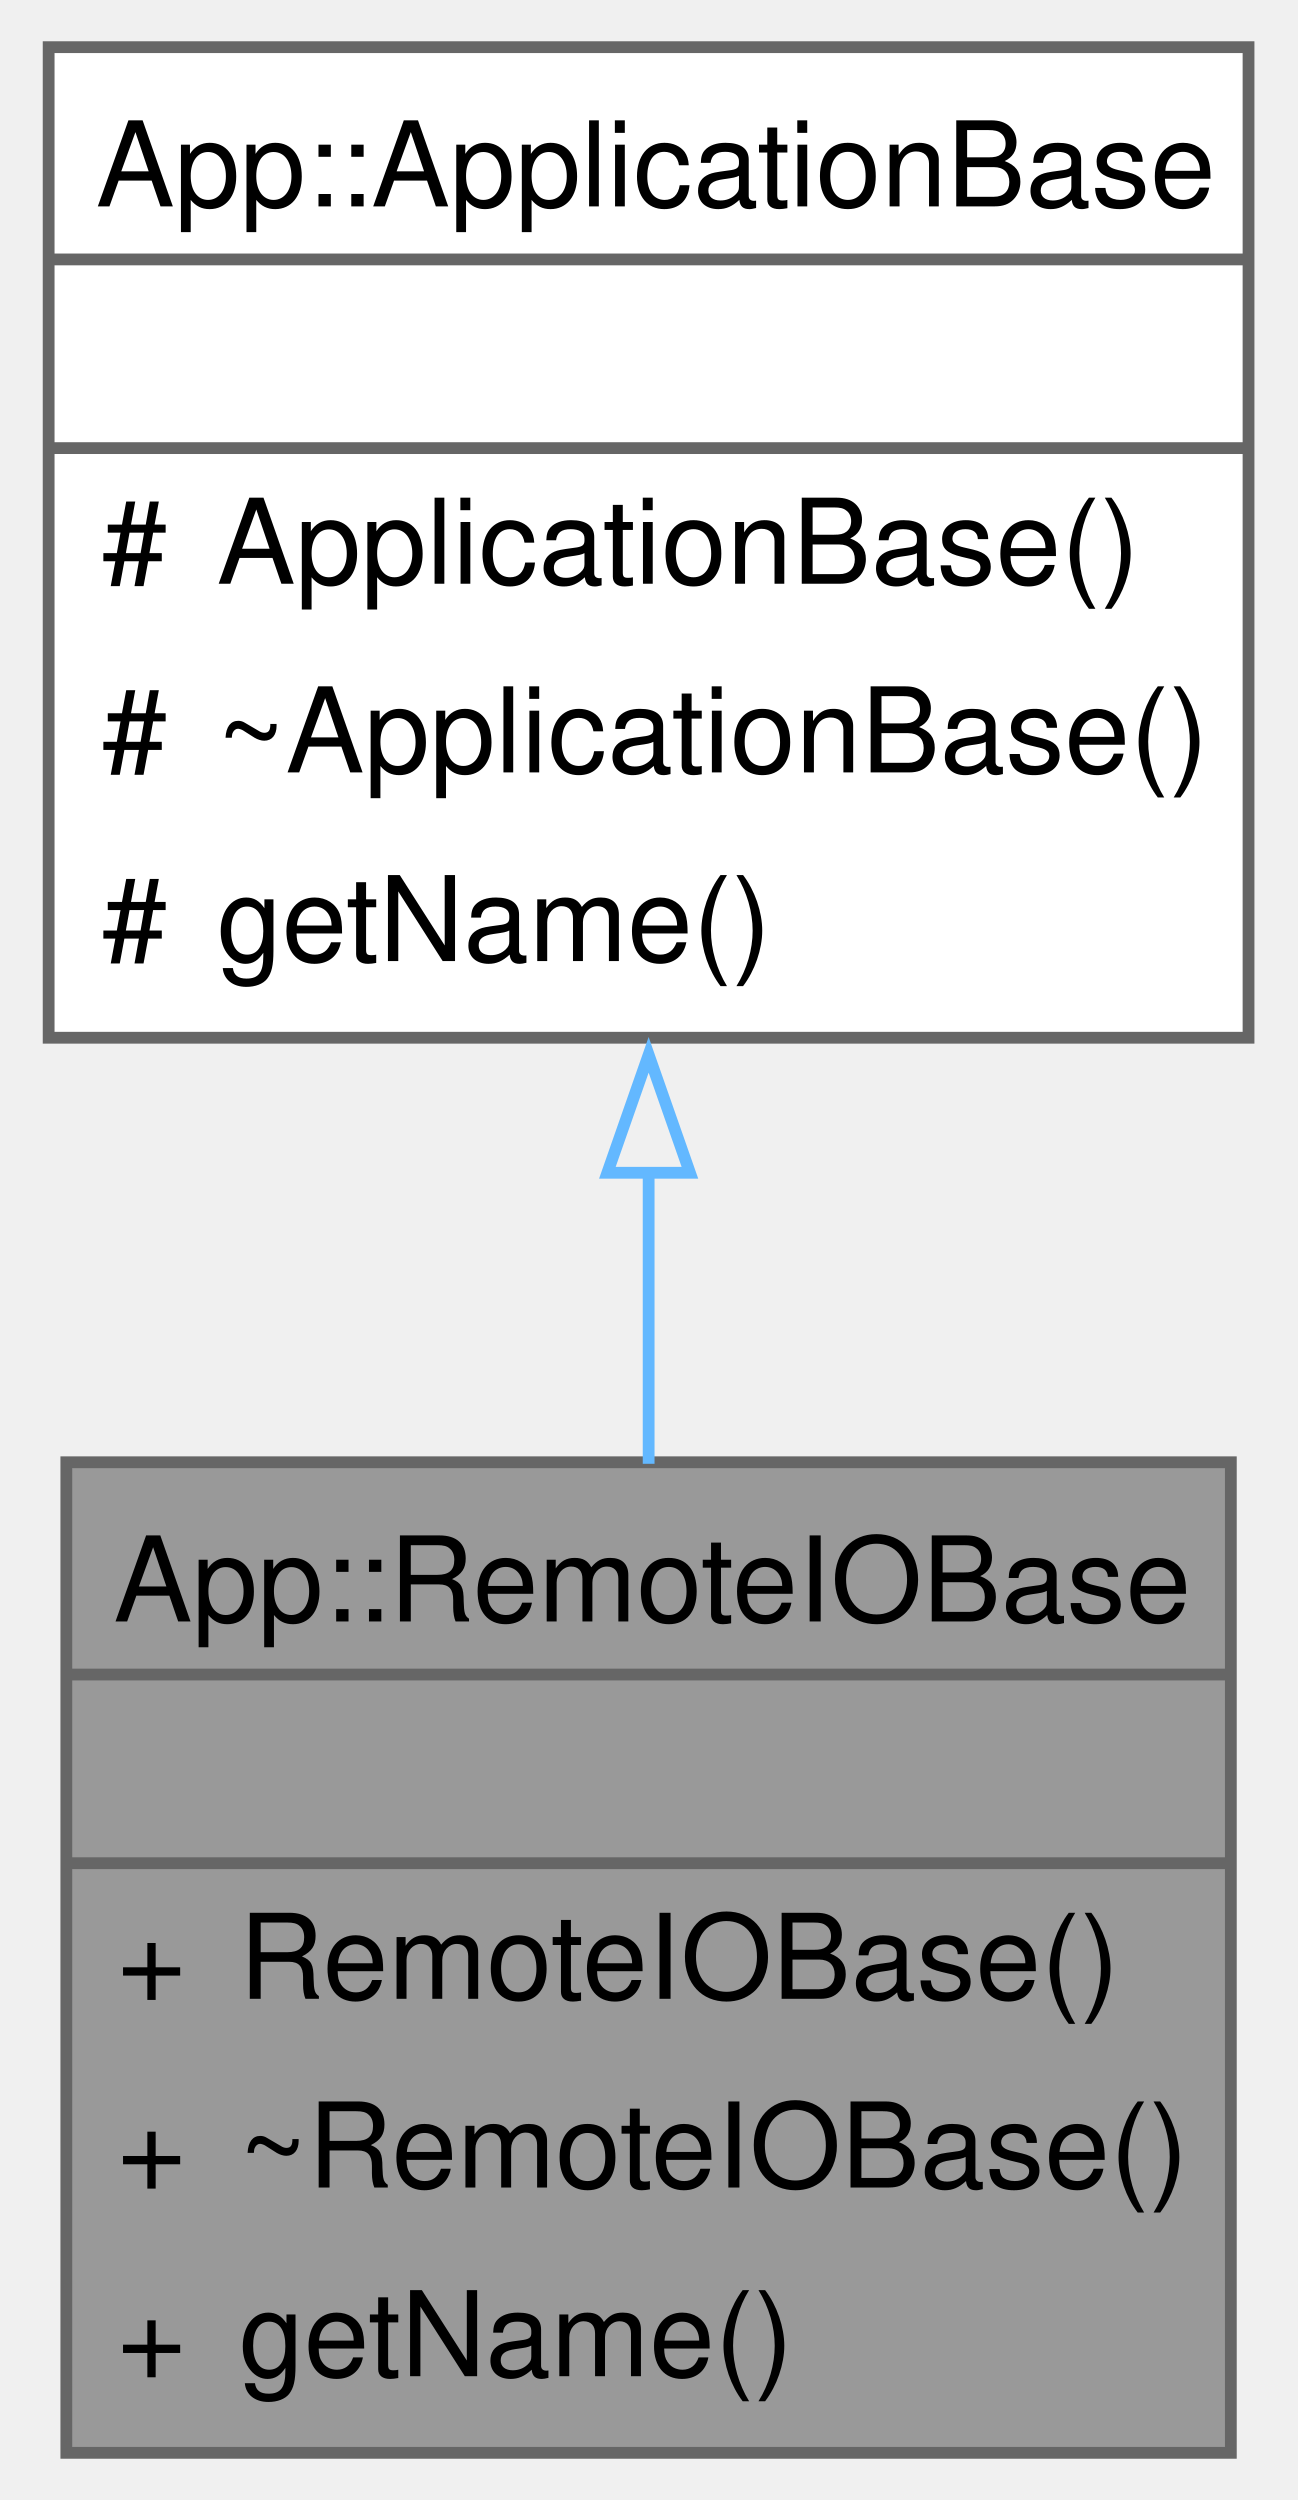
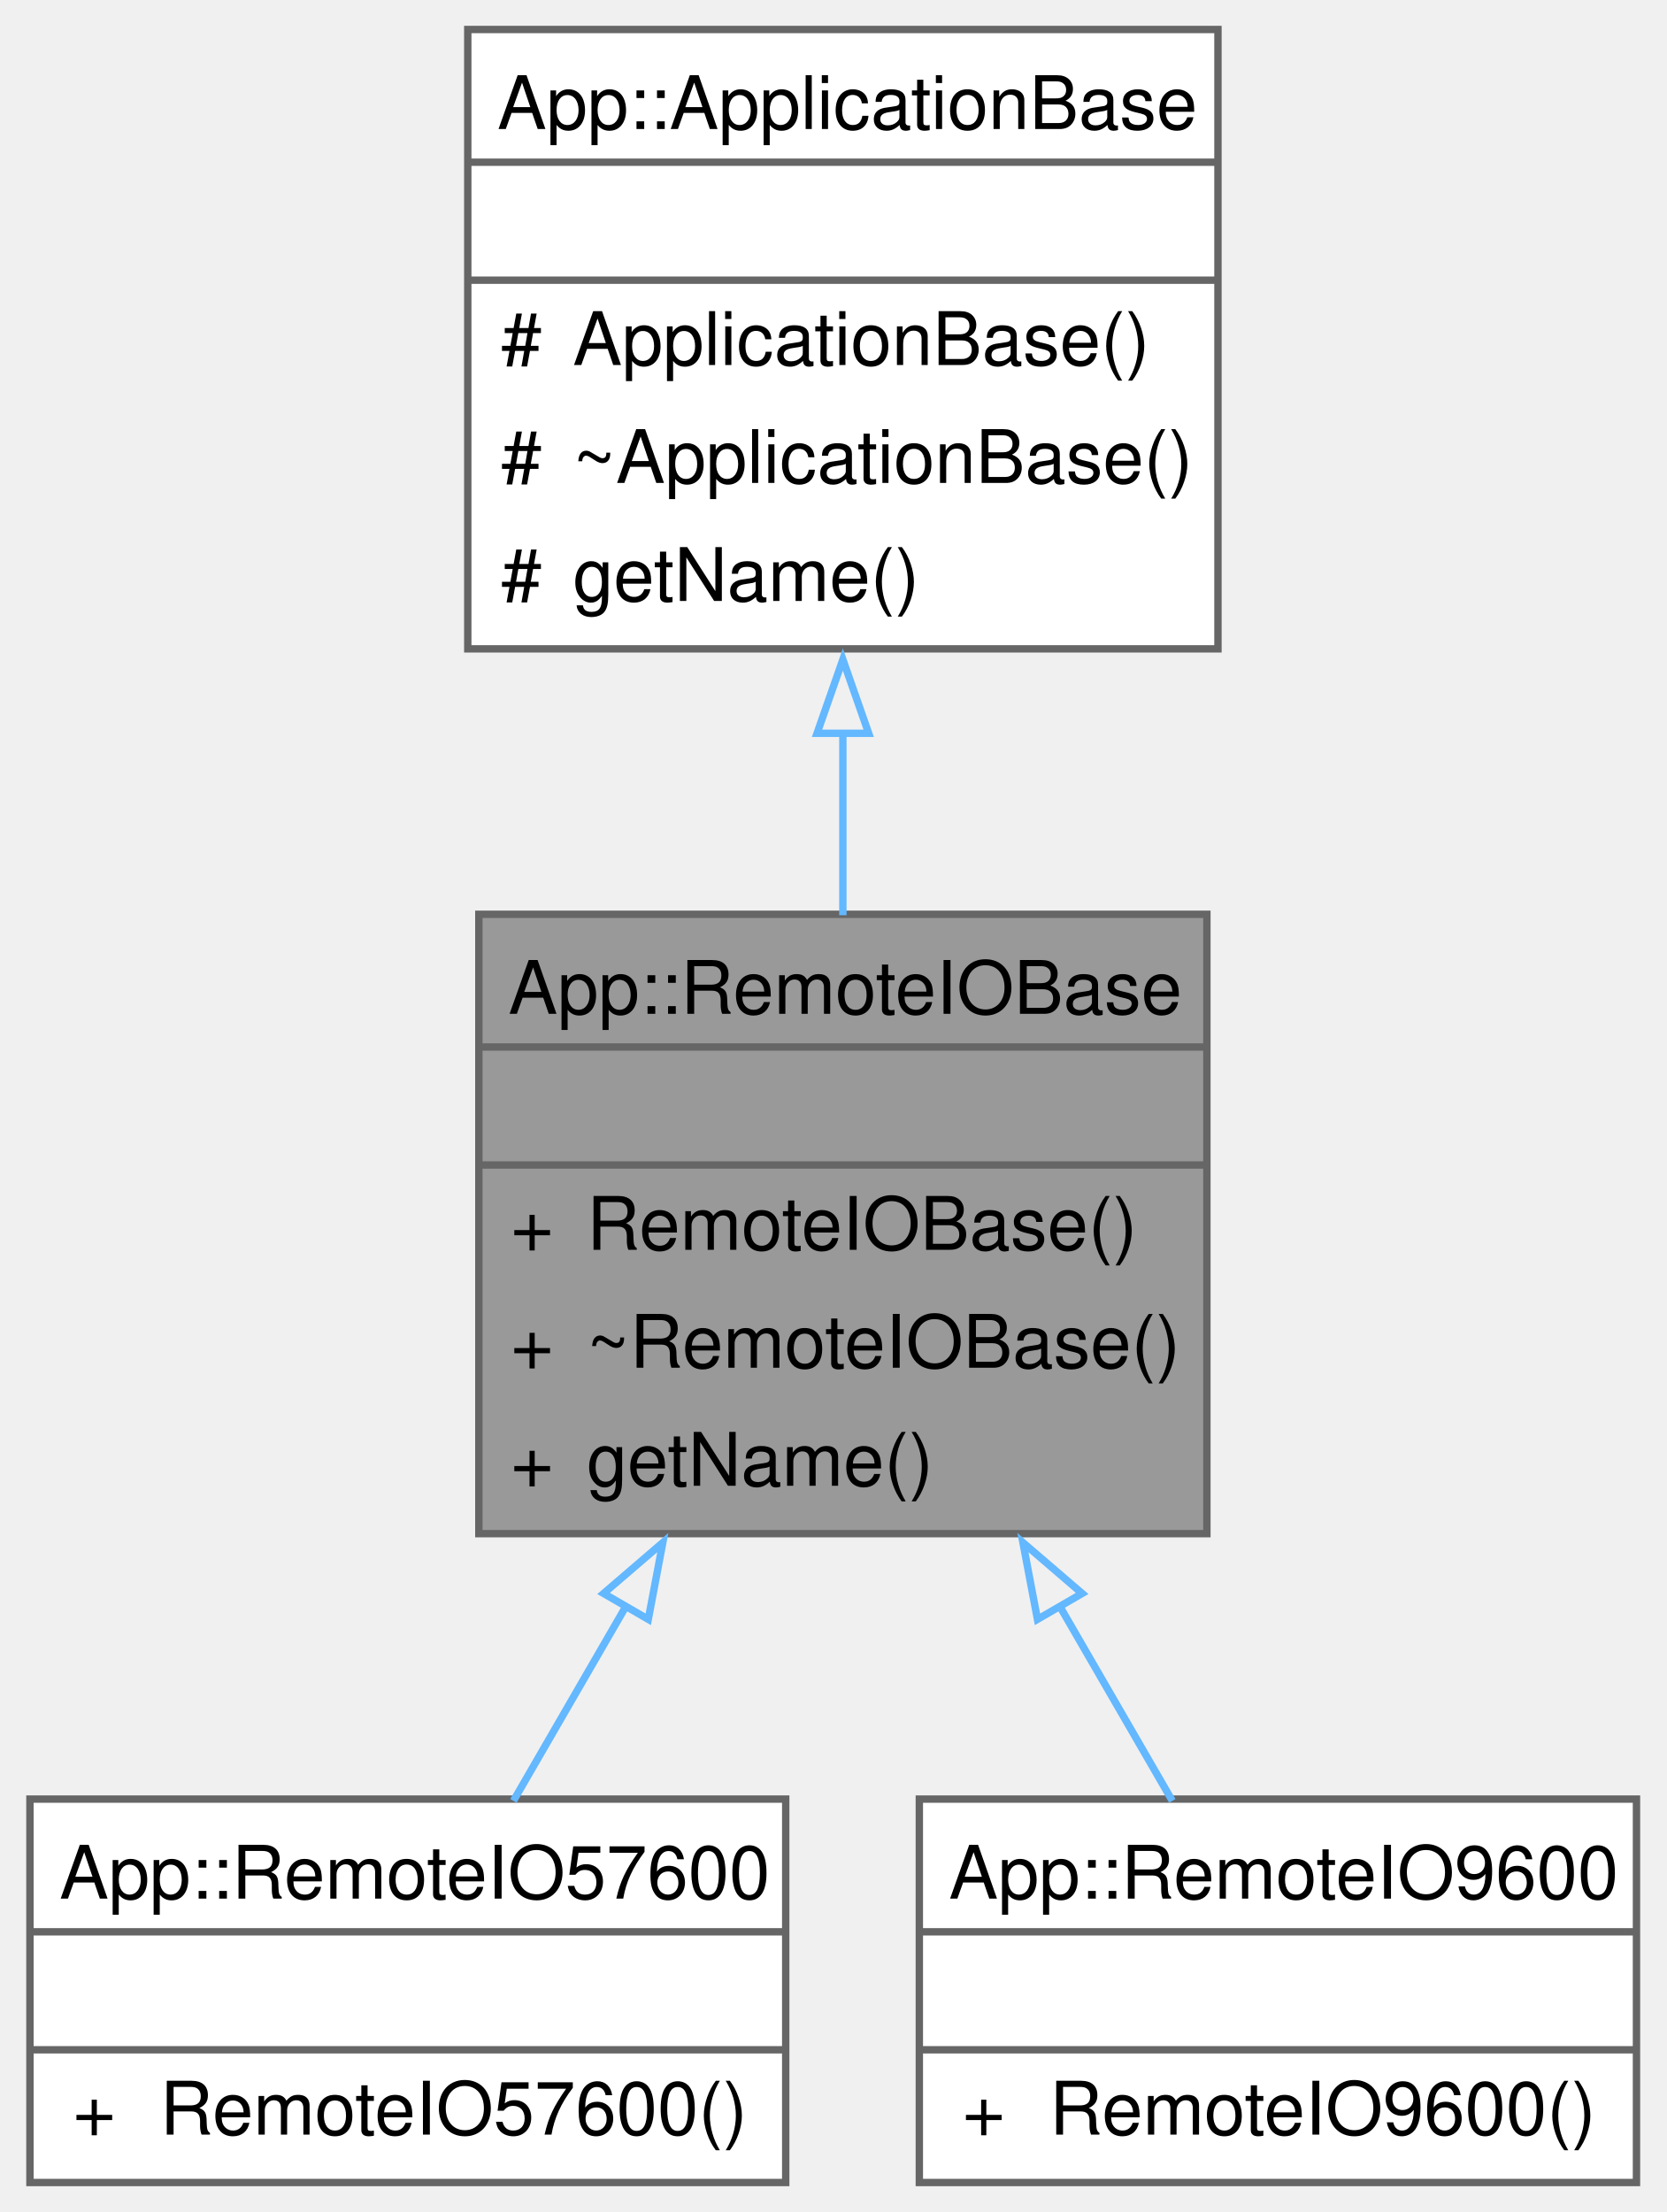
- <svg xmlns="http://www.w3.org/2000/svg" xmlns:xlink="http://www.w3.org/1999/xlink" width="110pt" height="212pt" viewBox="0.00 0.00 109.75 212.00">
-   <g id="graph0" class="graph" transform="scale(1 1) rotate(0) translate(4 208)">
+ <svg xmlns="http://www.w3.org/2000/svg" xmlns:xlink="http://www.w3.org/1999/xlink" width="226pt" height="300pt" viewBox="0.00 0.00 225.88 300.00">
+   <g id="graph0" class="graph" transform="scale(1 1) rotate(0) translate(4 296)">
    <g id="Node000001" class="node">
      <g id="a_Node000001">
        <a xlink:title="The RemoteIOBase class is responsible for managing remote I/O operations.">
-           <polygon fill="#999999" stroke="none" points="100.25,-84 1.5,-84 1.5,0 100.25,0 100.25,-84" />
-           <text text-anchor="start" x="5.5" y="-70.5" font-family="Helvetica,sans-Serif" font-size="10.00">App::RemoteIOBase</text>
-           <text text-anchor="start" x="49.38" y="-54.5" font-family="Helvetica,sans-Serif" font-size="10.00"> </text>
-           <text text-anchor="start" x="5.81" y="-38.5" font-family="Helvetica,sans-Serif" font-size="10.00">+</text>
-           <text text-anchor="start" x="16.12" y="-38.5" font-family="Helvetica,sans-Serif" font-size="10.00">RemoteIOBase()</text>
-           <text text-anchor="start" x="5.81" y="-22.5" font-family="Helvetica,sans-Serif" font-size="10.00">+</text>
-           <text text-anchor="start" x="16.12" y="-22.5" font-family="Helvetica,sans-Serif" font-size="10.00">~RemoteIOBase()</text>
+           <polygon fill="#999999" stroke="none" points="159.62,-172 60.88,-172 60.88,-88 159.62,-88 159.62,-172" />
+           <text text-anchor="start" x="64.88" y="-158.5" font-family="Helvetica,sans-Serif" font-size="10.00">App::RemoteIOBase</text>
+           <text text-anchor="start" x="108.75" y="-142.5" font-family="Helvetica,sans-Serif" font-size="10.00"> </text>
+           <text text-anchor="start" x="65.19" y="-126.5" font-family="Helvetica,sans-Serif" font-size="10.00">+</text>
+           <text text-anchor="start" x="75.5" y="-126.5" font-family="Helvetica,sans-Serif" font-size="10.00">RemoteIOBase()</text>
+           <text text-anchor="start" x="65.19" y="-110.5" font-family="Helvetica,sans-Serif" font-size="10.00">+</text>
+           <text text-anchor="start" x="75.5" y="-110.5" font-family="Helvetica,sans-Serif" font-size="10.00">~RemoteIOBase()</text>
+           <text text-anchor="start" x="65.19" y="-94.5" font-family="Helvetica,sans-Serif" font-size="10.00">+</text>
+           <text text-anchor="start" x="75.5" y="-94.5" font-family="Helvetica,sans-Serif" font-size="10.00">getName()</text>
+           <polygon fill="#666666" stroke="#666666" points="60.88,-154 60.88,-154 159.62,-154 159.62,-154 60.88,-154" />
+           <polygon fill="#666666" stroke="#666666" points="60.88,-138 60.88,-138 159.62,-138 159.62,-138 60.88,-138" />
+           <polygon fill="none" stroke="#666666" points="60.88,-88 60.88,-172 159.62,-172 159.62,-88 60.88,-88" />
+         </a>
+       </g>
+     </g>
+     <g id="Node000003" class="node">
+       <g id="a_Node000003">
+         <a xlink:href="../../da/d2e/a00238.html" target="_top" xlink:title="A class that represents a remote I/O interface with a baud rate of 57600.">
+           <polygon fill="white" stroke="none" points="102.5,-52 0,-52 0,0 102.5,0 102.5,-52" />
+           <text text-anchor="start" x="4" y="-38.5" font-family="Helvetica,sans-Serif" font-size="10.00">App::RemoteIO57600</text>
+           <text text-anchor="start" x="49.75" y="-22.5" font-family="Helvetica,sans-Serif" font-size="10.00"> </text>
          <text text-anchor="start" x="5.81" y="-6.5" font-family="Helvetica,sans-Serif" font-size="10.00">+</text>
-           <text text-anchor="start" x="16.12" y="-6.5" font-family="Helvetica,sans-Serif" font-size="10.00">getName()</text>
-           <polygon fill="#666666" stroke="#666666" points="1.5,-66 1.5,-66 100.25,-66 100.25,-66 1.5,-66" />
-           <polygon fill="#666666" stroke="#666666" points="1.5,-50 1.5,-50 100.25,-50 100.25,-50 1.5,-50" />
-           <polygon fill="none" stroke="#666666" points="1.5,0 1.5,-84 100.25,-84 100.25,0 1.5,0" />
+           <text text-anchor="start" x="17.62" y="-6.5" font-family="Helvetica,sans-Serif" font-size="10.00">RemoteIO57600()</text>
+           <polygon fill="#666666" stroke="#666666" points="0,-34 0,-34 102.5,-34 102.5,-34 0,-34" />
+           <polygon fill="#666666" stroke="#666666" points="0,-18 0,-18 102.5,-18 102.5,-18 0,-18" />
+           <polygon fill="none" stroke="#666666" points="0,0 0,-52 102.5,-52 102.5,0 0,0" />
+         </a>
+       </g>
+     </g>
+     <g id="edge2_Node000001_Node000003" class="edge">
+       <g id="a_edge2_Node000001_Node000003">
+         <a xlink:title=" ">
+           <path fill="none" stroke="#63b8ff" d="M80.85,-78.18C75.53,-68.98 70.21,-59.78 65.57,-51.76" />
+           <polygon fill="none" stroke="#63b8ff" points="77.8,-79.89 85.83,-86.79 83.86,-76.38 77.8,-79.89" />
+         </a>
+       </g>
+     </g>
+     <g id="Node000004" class="node">
+       <g id="a_Node000004">
+         <a xlink:href="../../d2/dc8/a00242.html" target="_top" xlink:title="The RemoteIO9600 class is responsible for managing the communication with the remote I/O base at a ba...">
+           <polygon fill="white" stroke="none" points="217.88,-52 120.62,-52 120.62,0 217.88,0 217.88,-52" />
+           <text text-anchor="start" x="124.62" y="-38.5" font-family="Helvetica,sans-Serif" font-size="10.00">App::RemoteIO9600</text>
+           <text text-anchor="start" x="167.75" y="-22.5" font-family="Helvetica,sans-Serif" font-size="10.00"> </text>
+           <text text-anchor="start" x="126.44" y="-6.5" font-family="Helvetica,sans-Serif" font-size="10.00">+</text>
+           <text text-anchor="start" x="138.25" y="-6.5" font-family="Helvetica,sans-Serif" font-size="10.00">RemoteIO9600()</text>
+           <polygon fill="#666666" stroke="#666666" points="120.62,-34 120.62,-34 217.88,-34 217.88,-34 120.62,-34" />
+           <polygon fill="#666666" stroke="#666666" points="120.62,-18 120.62,-18 217.88,-18 217.88,-18 120.62,-18" />
+           <polygon fill="none" stroke="#666666" points="120.62,0 120.62,-52 217.88,-52 217.88,0 120.62,0" />
+         </a>
+       </g>
+     </g>
+     <g id="edge3_Node000001_Node000004" class="edge">
+       <g id="a_edge3_Node000001_Node000004">
+         <a xlink:title=" ">
+           <path fill="none" stroke="#63b8ff" d="M139.65,-78.18C144.97,-68.98 150.29,-59.78 154.93,-51.76" />
+           <polygon fill="none" stroke="#63b8ff" points="136.64,-76.38 134.67,-86.79 142.7,-79.89 136.64,-76.38" />
        </a>
      </g>
    </g>
    <g id="Node000002" class="node">
      <g id="a_Node000002">
-         <a xlink:href="../../d9/d01/a00227.html" target="_top" xlink:title="Base class for application components.">
-           <polygon fill="white" stroke="none" points="101.75,-204 0,-204 0,-120 101.75,-120 101.75,-204" />
-           <text text-anchor="start" x="4" y="-190.5" font-family="Helvetica,sans-Serif" font-size="10.00">App::ApplicationBase</text>
-           <text text-anchor="start" x="49.38" y="-174.5" font-family="Helvetica,sans-Serif" font-size="10.00"> </text>
-           <text text-anchor="start" x="4.5" y="-158.5" font-family="Helvetica,sans-Serif" font-size="10.00">#</text>
-           <text text-anchor="start" x="14.25" y="-158.5" font-family="Helvetica,sans-Serif" font-size="10.00">ApplicationBase()</text>
-           <text text-anchor="start" x="4.5" y="-142.5" font-family="Helvetica,sans-Serif" font-size="10.00">#</text>
-           <text text-anchor="start" x="14.25" y="-142.5" font-family="Helvetica,sans-Serif" font-size="10.00">~ApplicationBase()</text>
-           <text text-anchor="start" x="4.5" y="-126.5" font-family="Helvetica,sans-Serif" font-size="10.00">#</text>
-           <text text-anchor="start" x="14.25" y="-126.5" font-family="Helvetica,sans-Serif" font-size="10.00">getName()</text>
-           <polygon fill="#666666" stroke="#666666" points="0,-186 0,-186 101.75,-186 101.75,-186 0,-186" />
-           <polygon fill="#666666" stroke="#666666" points="0,-170 0,-170 101.75,-170 101.75,-170 0,-170" />
-           <polygon fill="none" stroke="#666666" points="0,-120 0,-204 101.75,-204 101.75,-120 0,-120" />
+         <a xlink:href="../../dc/d55/a00226.html" target="_top" xlink:title="Base class for application components.">
+           <polygon fill="white" stroke="none" points="161.12,-292 59.38,-292 59.38,-208 161.12,-208 161.12,-292" />
+           <text text-anchor="start" x="63.38" y="-278.5" font-family="Helvetica,sans-Serif" font-size="10.00">App::ApplicationBase</text>
+           <text text-anchor="start" x="108.75" y="-262.5" font-family="Helvetica,sans-Serif" font-size="10.00"> </text>
+           <text text-anchor="start" x="63.88" y="-246.5" font-family="Helvetica,sans-Serif" font-size="10.00">#</text>
+           <text text-anchor="start" x="73.62" y="-246.5" font-family="Helvetica,sans-Serif" font-size="10.00">ApplicationBase()</text>
+           <text text-anchor="start" x="63.88" y="-230.5" font-family="Helvetica,sans-Serif" font-size="10.00">#</text>
+           <text text-anchor="start" x="73.62" y="-230.5" font-family="Helvetica,sans-Serif" font-size="10.00">~ApplicationBase()</text>
+           <text text-anchor="start" x="63.88" y="-214.5" font-family="Helvetica,sans-Serif" font-size="10.00">#</text>
+           <text text-anchor="start" x="73.62" y="-214.5" font-family="Helvetica,sans-Serif" font-size="10.00">getName()</text>
+           <polygon fill="#666666" stroke="#666666" points="59.38,-274 59.38,-274 161.12,-274 161.12,-274 59.38,-274" />
+           <polygon fill="#666666" stroke="#666666" points="59.38,-258 59.38,-258 161.12,-258 161.12,-258 59.38,-258" />
+           <polygon fill="none" stroke="#666666" points="59.38,-208 59.38,-292 161.12,-292 161.12,-208 59.38,-208" />
        </a>
      </g>
    </g>
    <g id="edge1_Node000001_Node000002" class="edge">
      <g id="a_edge1_Node000001_Node000002">
        <a xlink:title=" ">
-           <path fill="none" stroke="#63b8ff" d="M50.88,-108.55C50.88,-100.27 50.88,-91.83 50.88,-83.87" />
-           <polygon fill="none" stroke="#63b8ff" points="47.38,-108.55 50.88,-118.55 54.38,-108.55 47.38,-108.55" />
+           <path fill="none" stroke="#63b8ff" d="M110.25,-196.55C110.25,-188.27 110.25,-179.83 110.25,-171.87" />
+           <polygon fill="none" stroke="#63b8ff" points="106.75,-196.55 110.25,-206.55 113.75,-196.55 106.75,-196.55" />
        </a>
      </g>
    </g>
  </g>
</svg>
